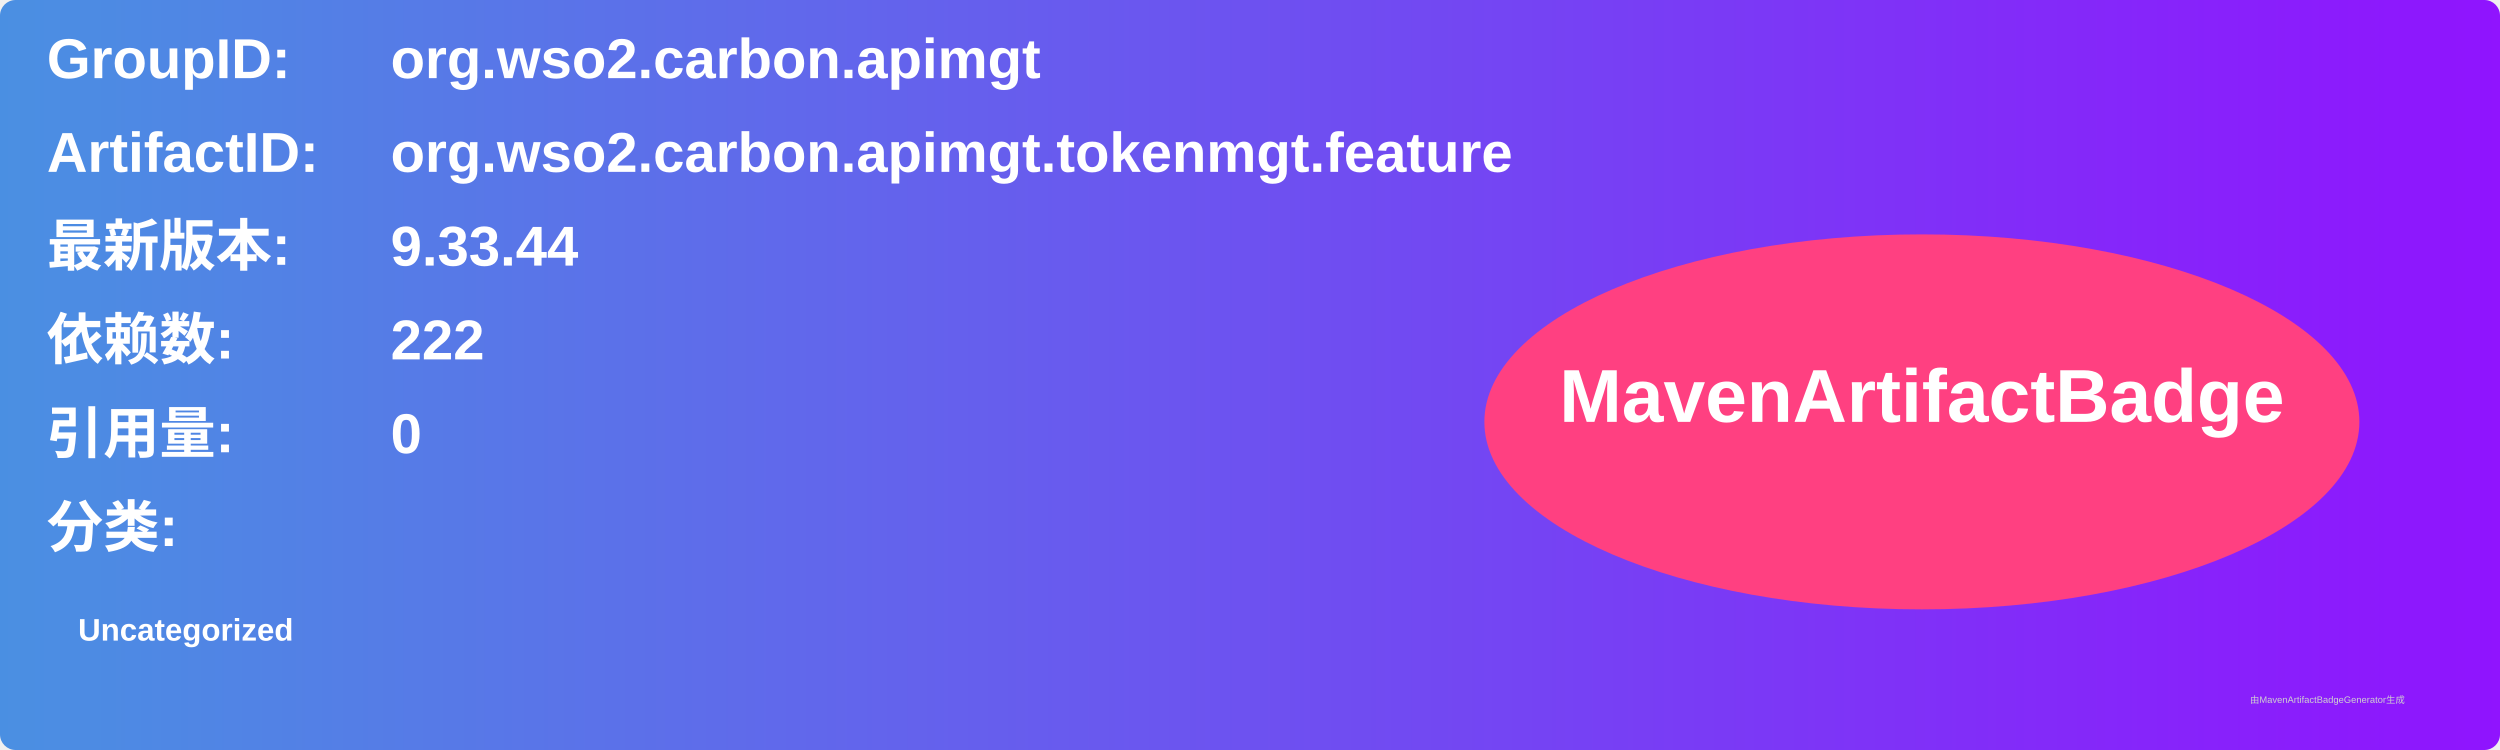
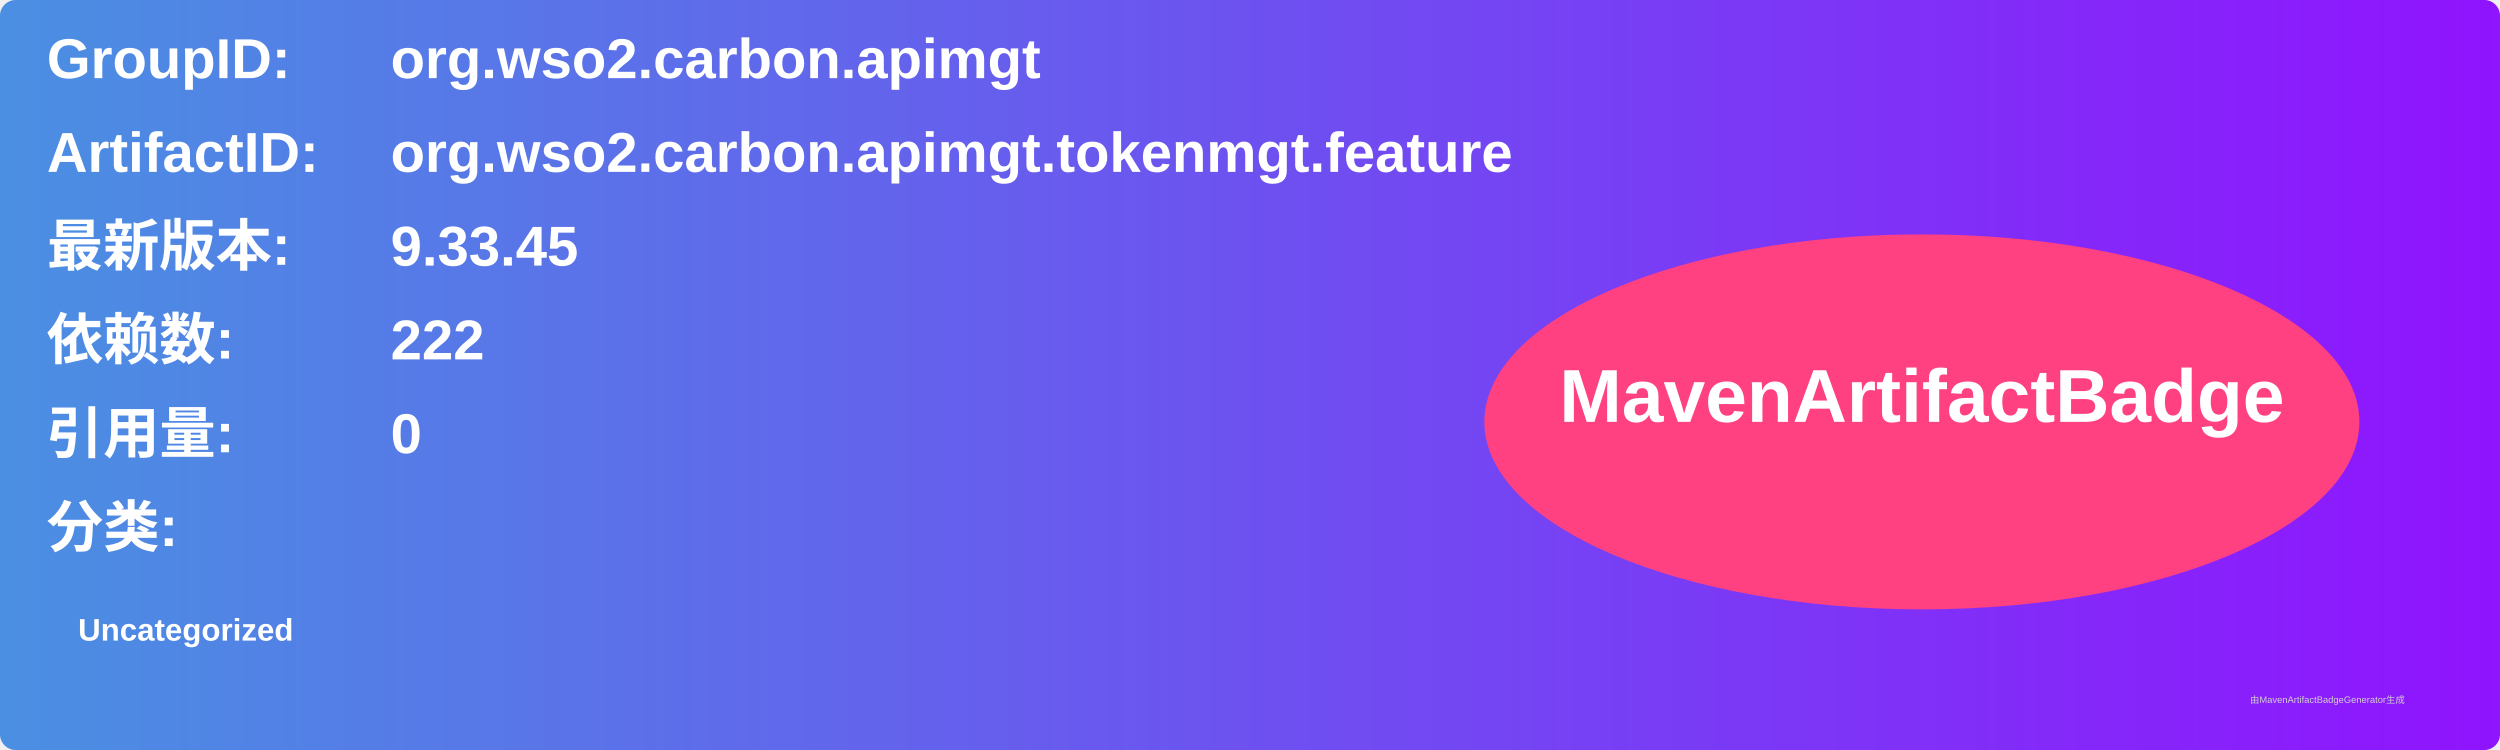
<svg xmlns="http://www.w3.org/2000/svg" width="800" height="240" viewBox="0 0 800 240">
  <linearGradient id="grad" x1="0%" y1="0%" x2="100%" y2="0%">
    <stop offset="0%" stop-color="#4a90e2" />
    <stop offset="100%" stop-color="#9013fe" />
  </linearGradient>
  <rect width="100%" height="100%" rx="5" ry="5" fill="url(#grad)" />
  <g transform="translate(15, 15)">
    <text x="0" y="10" font-family="Arial" font-size="18" fill="white" font-weight="bold" width="260">GroupID:</text>
    <text x="110" y="10" font-family="Arial" font-size="18" fill="white" font-weight="bold" width="460">org.wso2.carbon.apimgt</text>
    <text x="0" y="40" font-family="Arial" font-size="18" fill="white" font-weight="bold" width="260">ArtifactID:</text>
    <text x="110" y="40" font-family="Arial" font-size="18" fill="white" font-weight="bold" width="460">org.wso2.carbon.apimgt.tokenmgt.feature</text>
    <text x="0" y="70" font-family="Arial" font-size="18" fill="white" font-weight="bold">最新版本:</text>
    <text x="110" y="70" font-family="Arial" font-size="18" fill="white" font-weight="bold">
-       <tspan font-weight="bold">9.33.44</tspan>
+       <tspan font-weight="bold">9.33.45</tspan>
    </text>
    <text x="0" y="100" font-family="Arial" font-size="18" fill="white" font-weight="bold">依赖数: </text>
    <text x="110" y="100" font-family="Arial" font-size="18" fill="white">
      <tspan font-weight="bold">222</tspan>
    </text>
    <text x="0" y="130" font-family="Arial" font-size="18" fill="white" font-weight="bold">引用量: </text>
    <text x="110" y="130" font-family="Arial" font-size="18" fill="white">
      <tspan font-weight="bold">0</tspan>
    </text>
    <text x="0" y="160" font-family="Arial" font-size="18" fill="white" font-weight="bold">分类:</text>
    <text x="10" y="190" font-family="Arial" font-size="10" fill="white">
      <tspan font-weight="bold">Uncategorized</tspan>
    </text>
    <ellipse cx="600" cy="120" rx="140" ry="60" fill="#ff4081" />
    <text x="600" y="120" text-anchor="middle" font-family="Arial" font-size="24" fill="white" font-weight="bold">MavenArtifactBadge</text>
  </g>
  <text x="720" y="225" font-family="Arial" font-size="3" fill="#d0d0d0">由MavenArtifactBadgeGenerator生成</text>
</svg>
